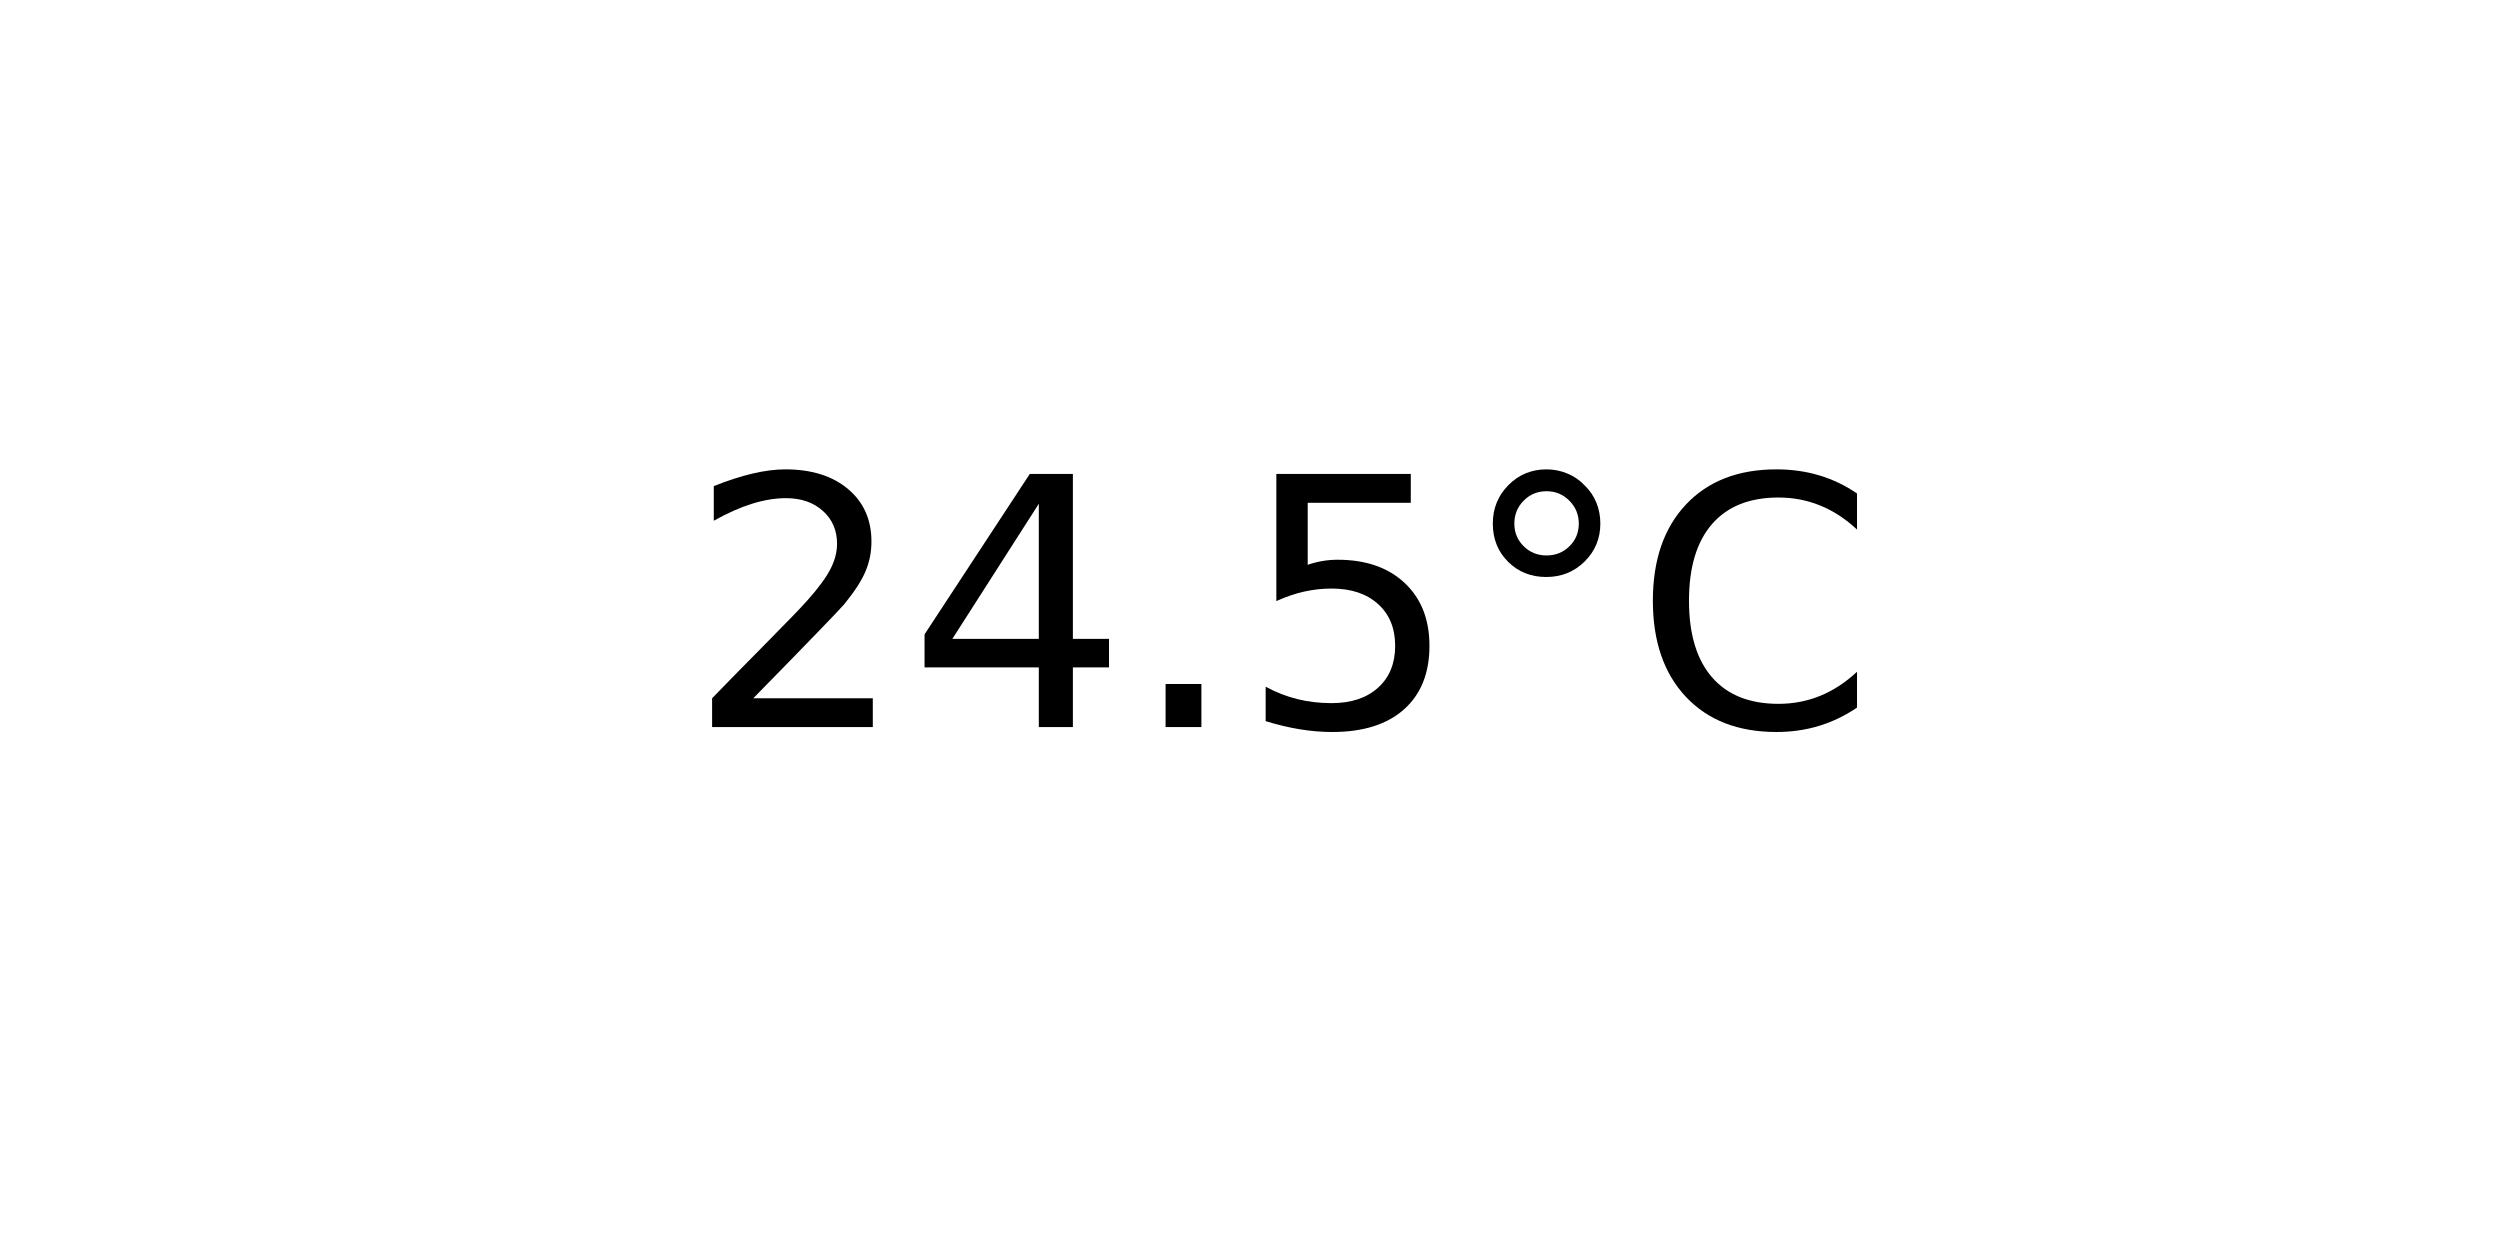
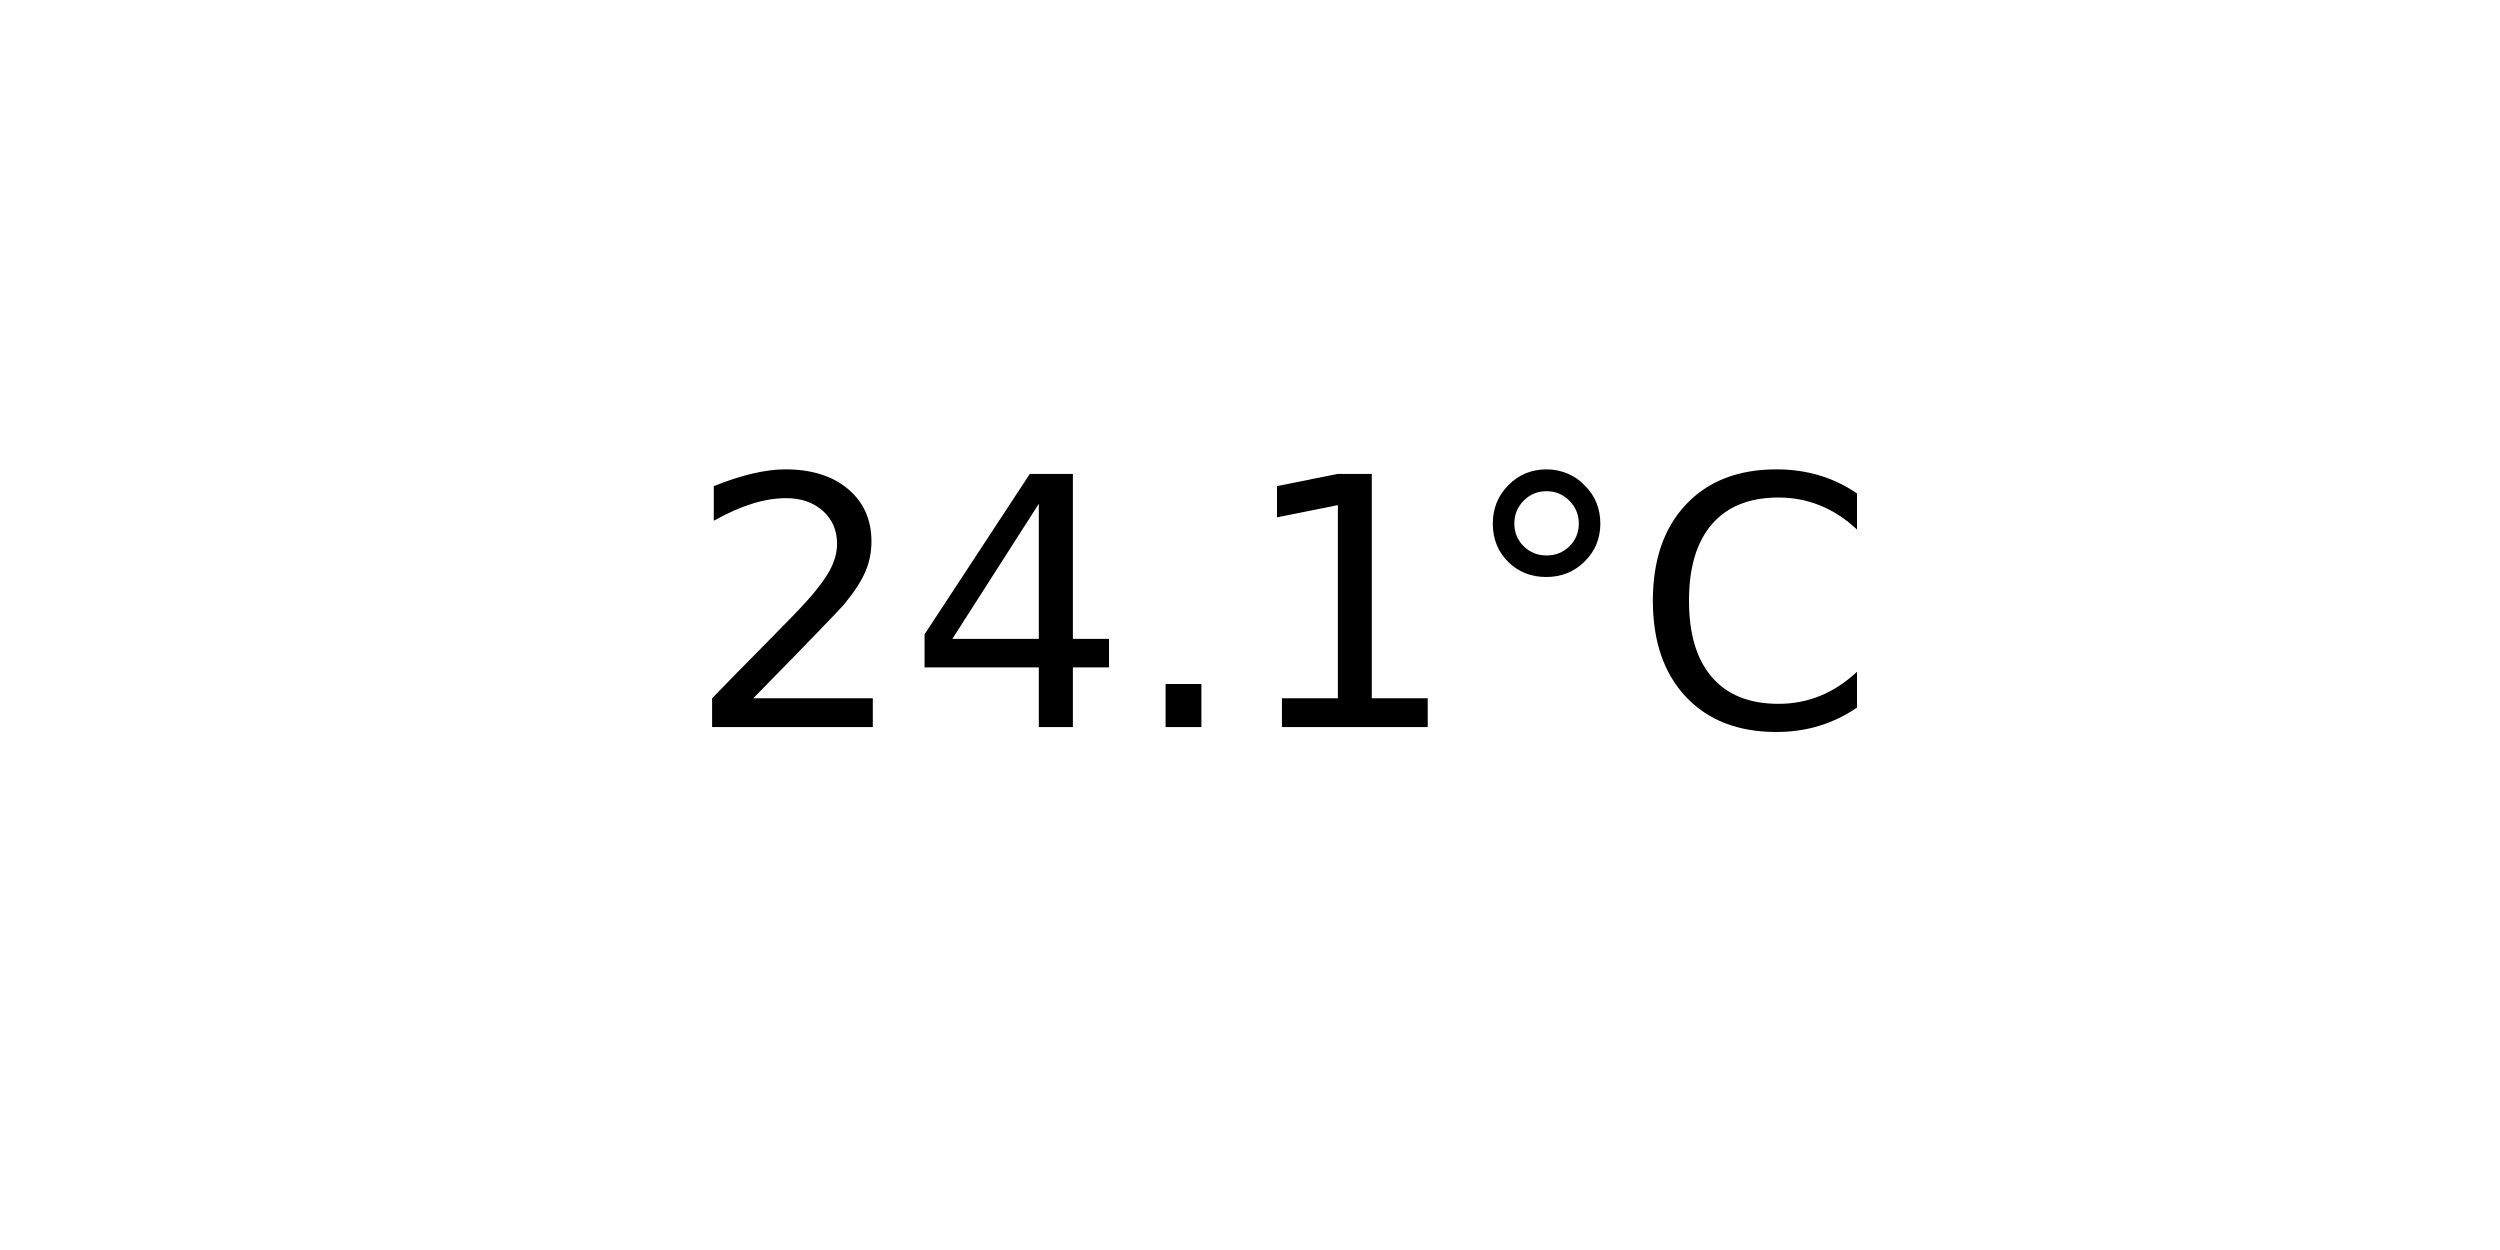
<svg xmlns="http://www.w3.org/2000/svg" xmlns:xlink="http://www.w3.org/1999/xlink" width="72pt" height="36pt" viewBox="0 0 72 36" version="1.1">
  <defs>
    <style type="text/css">*{stroke-linejoin: round; stroke-linecap: butt}</style>
  </defs>
  <g id="figure_1">
    <g id="axes_1">
      <g id="text_1">
        <g transform="translate(19.77578 20.93937) scale(0.1 -0.1)">
          <defs>
            <path id="DejaVuSans-32" d="M 1228 531  L 3431 531  L 3431 0  L 469 0  L 469 531  Q 828 903 1448 1529  Q 2069 2156 2228 2338  Q 2531 2678 2651 2914  Q 2772 3150 2772 3378  Q 2772 3750 2511 3984  Q 2250 4219 1831 4219  Q 1534 4219 1204 4116  Q 875 4013 500 3803  L 500 4441  Q 881 4594 1212 4672  Q 1544 4750 1819 4750  Q 2544 4750 2975 4387  Q 3406 4025 3406 3419  Q 3406 3131 3298 2873  Q 3191 2616 2906 2266  Q 2828 2175 2409 1742  Q 1991 1309 1228 531  z " transform="scale(0.015625)" />
            <path id="DejaVuSans-34" d="M 2419 4116  L 825 1625  L 2419 1625  L 2419 4116  z M 2253 4666  L 3047 4666  L 3047 1625  L 3713 1625  L 3713 1100  L 3047 1100  L 3047 0  L 2419 0  L 2419 1100  L 313 1100  L 313 1709  L 2253 4666  z " transform="scale(0.015625)" />
            <path id="DejaVuSans-2e" d="M 684 794  L 1344 794  L 1344 0  L 684 0  L 684 794  z " transform="scale(0.015625)" />
-             <path id="DejaVuSans-35" d="M 691 4666  L 3169 4666  L 3169 4134  L 1269 4134  L 1269 2991  Q 1406 3038 1543 3061  Q 1681 3084 1819 3084  Q 2600 3084 3056 2656  Q 3513 2228 3513 1497  Q 3513 744 3044 326  Q 2575 -91 1722 -91  Q 1428 -91 1123 -41  Q 819 9 494 109  L 494 744  Q 775 591 1075 516  Q 1375 441 1709 441  Q 2250 441 2565 725  Q 2881 1009 2881 1497  Q 2881 1984 2565 2268  Q 2250 2553 1709 2553  Q 1456 2553 1204 2497  Q 953 2441 691 2322  L 691 4666  z " transform="scale(0.015625)" />
+             <path id="DejaVuSans-31" d="M 794 531  L 1825 531  L 1825 4091  L 703 3866  L 703 4441  L 1819 4666  L 2450 4666  L 2450 531  L 3481 531  L 3481 0  L 794 0  L 794 531  z " transform="scale(0.015625)" />
            <path id="DejaVuSans-b0" d="M 1600 4347  Q 1350 4347 1178 4173  Q 1006 4000 1006 3750  Q 1006 3503 1178 3333  Q 1350 3163 1600 3163  Q 1850 3163 2022 3333  Q 2194 3503 2194 3750  Q 2194 3997 2020 4172  Q 1847 4347 1600 4347  z M 1600 4750  Q 1800 4750 1984 4673  Q 2169 4597 2303 4453  Q 2447 4313 2519 4134  Q 2591 3956 2591 3750  Q 2591 3338 2302 3052  Q 2013 2766 1594 2766  Q 1172 2766 890 3047  Q 609 3328 609 3750  Q 609 4169 896 4459  Q 1184 4750 1600 4750  z " transform="scale(0.015625)" />
            <path id="DejaVuSans-43" d="M 4122 4306  L 4122 3641  Q 3803 3938 3442 4084  Q 3081 4231 2675 4231  Q 1875 4231 1450 3742  Q 1025 3253 1025 2328  Q 1025 1406 1450 917  Q 1875 428 2675 428  Q 3081 428 3442 575  Q 3803 722 4122 1019  L 4122 359  Q 3791 134 3420 21  Q 3050 -91 2638 -91  Q 1578 -91 968 557  Q 359 1206 359 2328  Q 359 3453 968 4101  Q 1578 4750 2638 4750  Q 3056 4750 3426 4639  Q 3797 4528 4122 4306  z " transform="scale(0.015625)" />
          </defs>
          <use xlink:href="#DejaVuSans-32" />
          <use xlink:href="#DejaVuSans-34" x="63.623" />
          <use xlink:href="#DejaVuSans-2e" x="127.246" />
-           <use xlink:href="#DejaVuSans-35" x="159.033" />
+           <use xlink:href="#DejaVuSans-31" x="159.033" />
          <use xlink:href="#DejaVuSans-b0" x="222.656" />
          <use xlink:href="#DejaVuSans-43" x="272.656" />
        </g>
      </g>
    </g>
  </g>
</svg>
